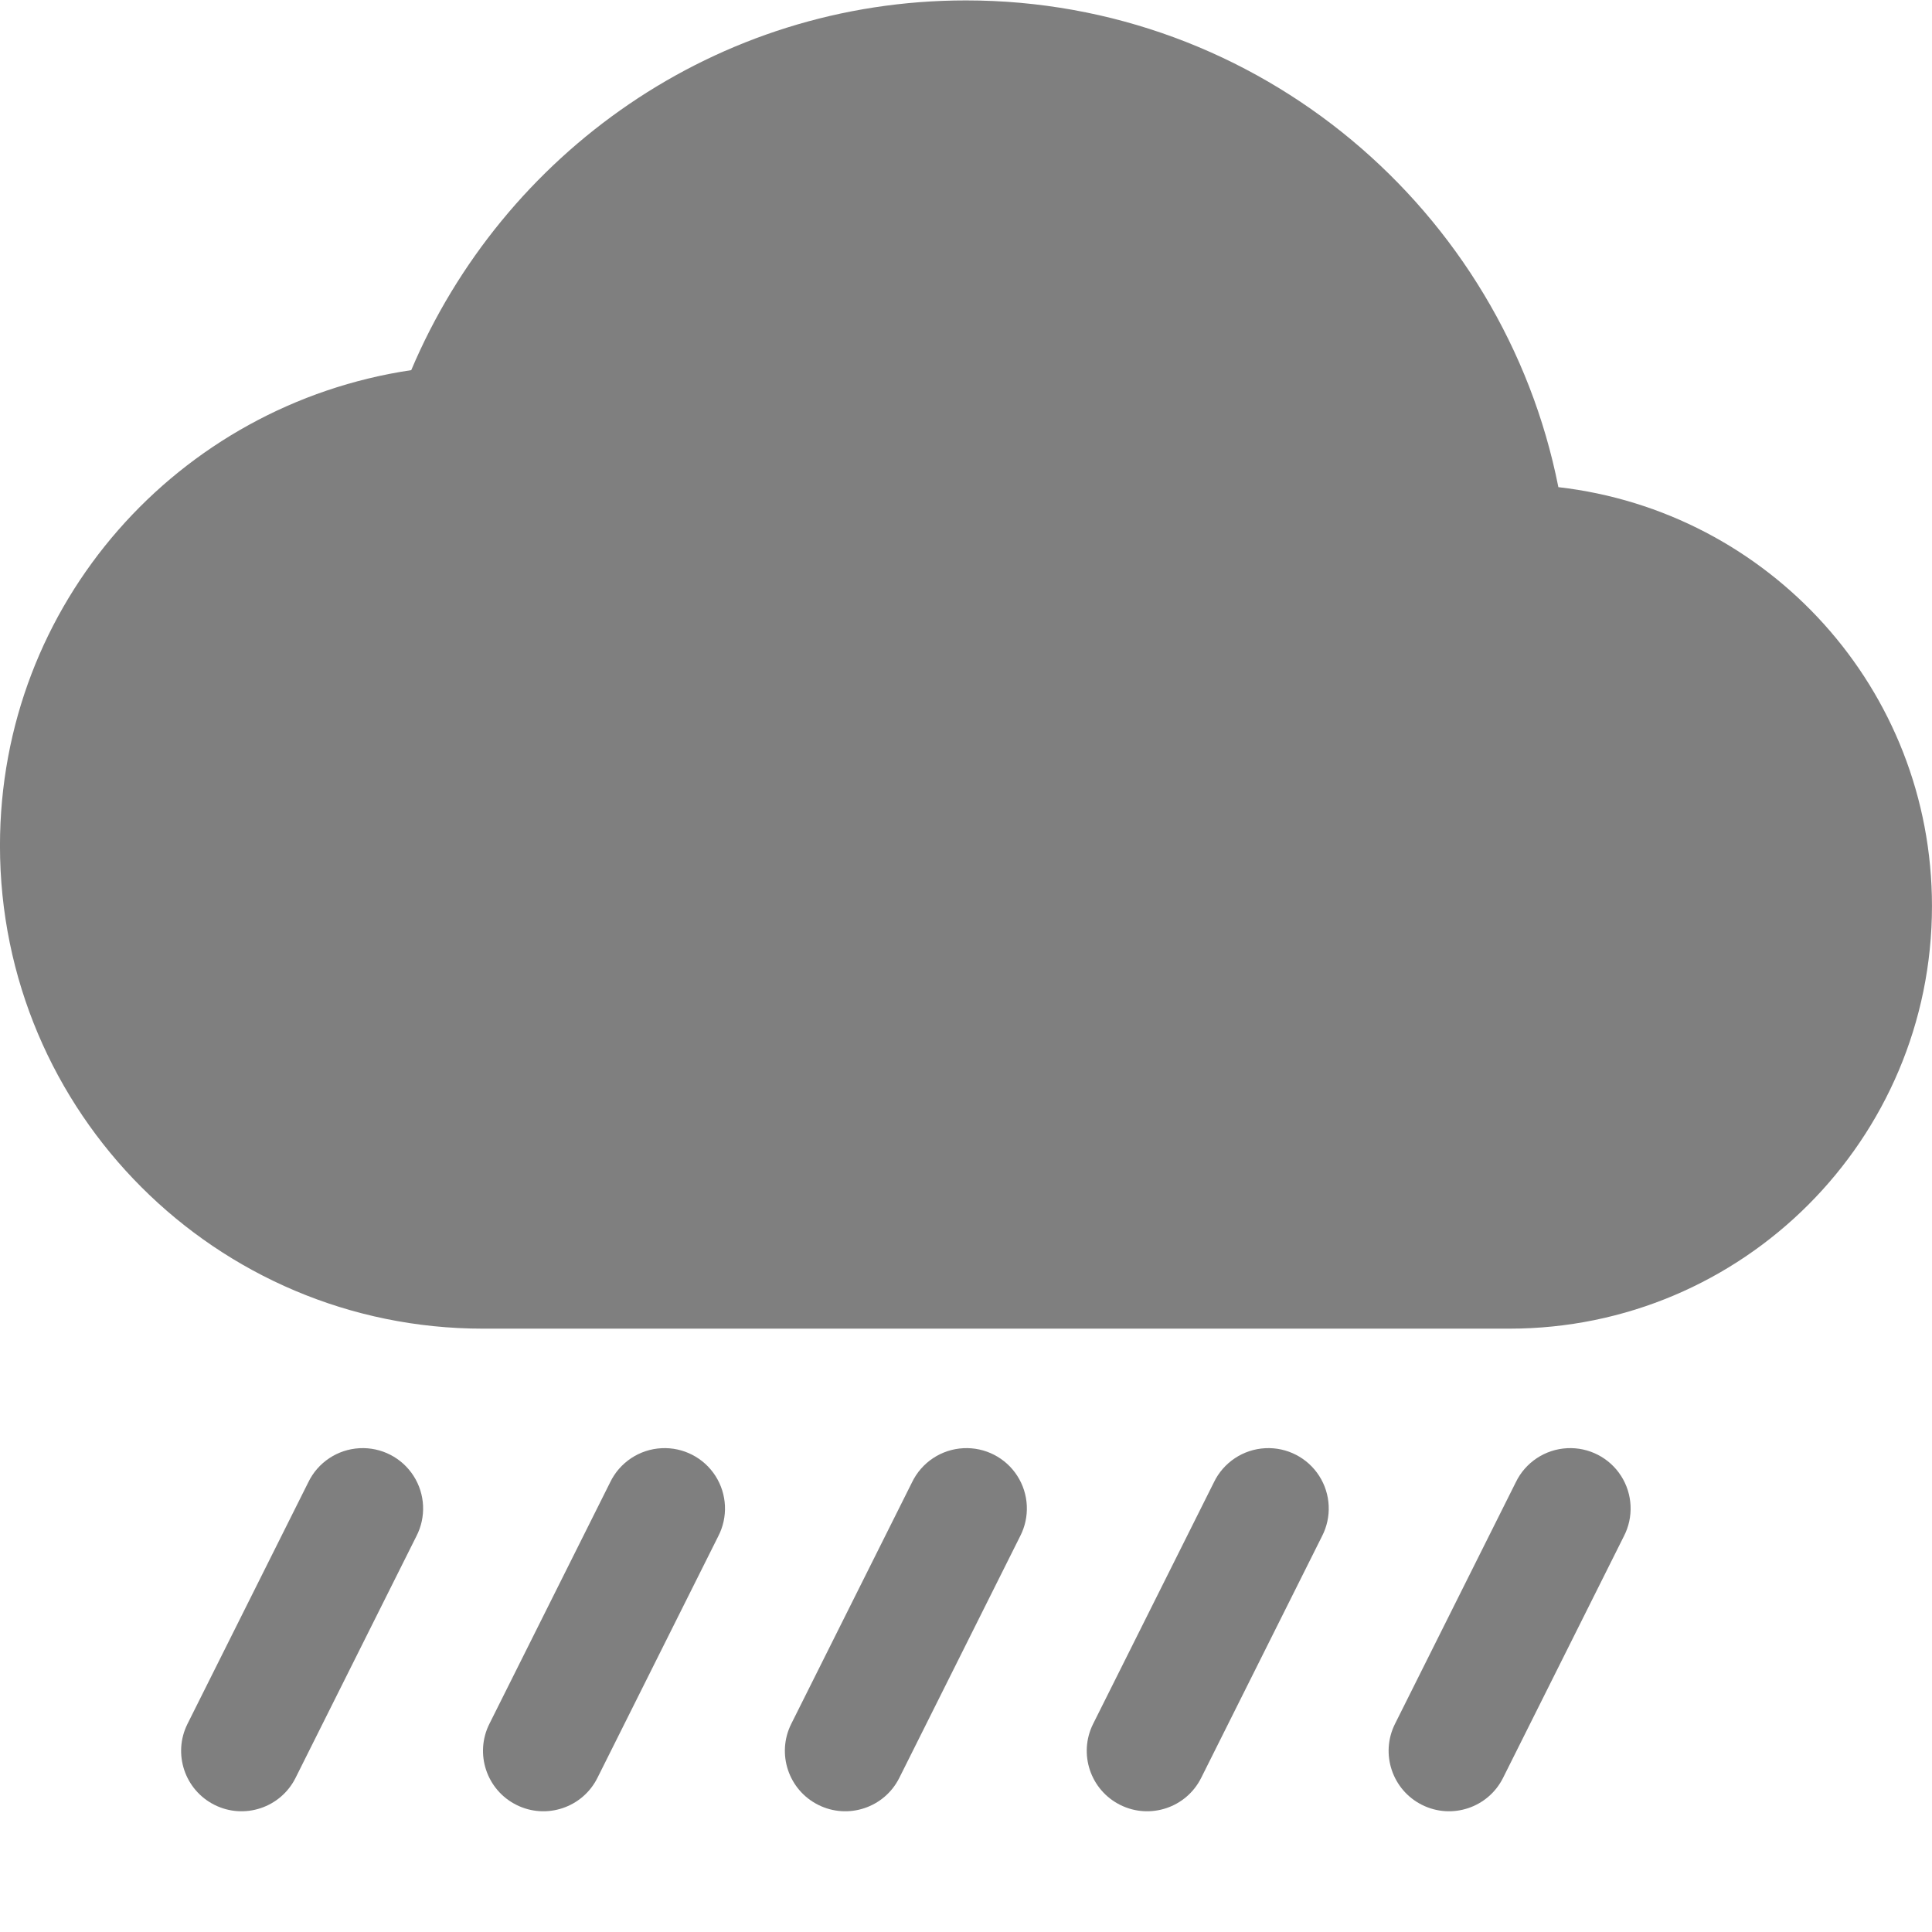
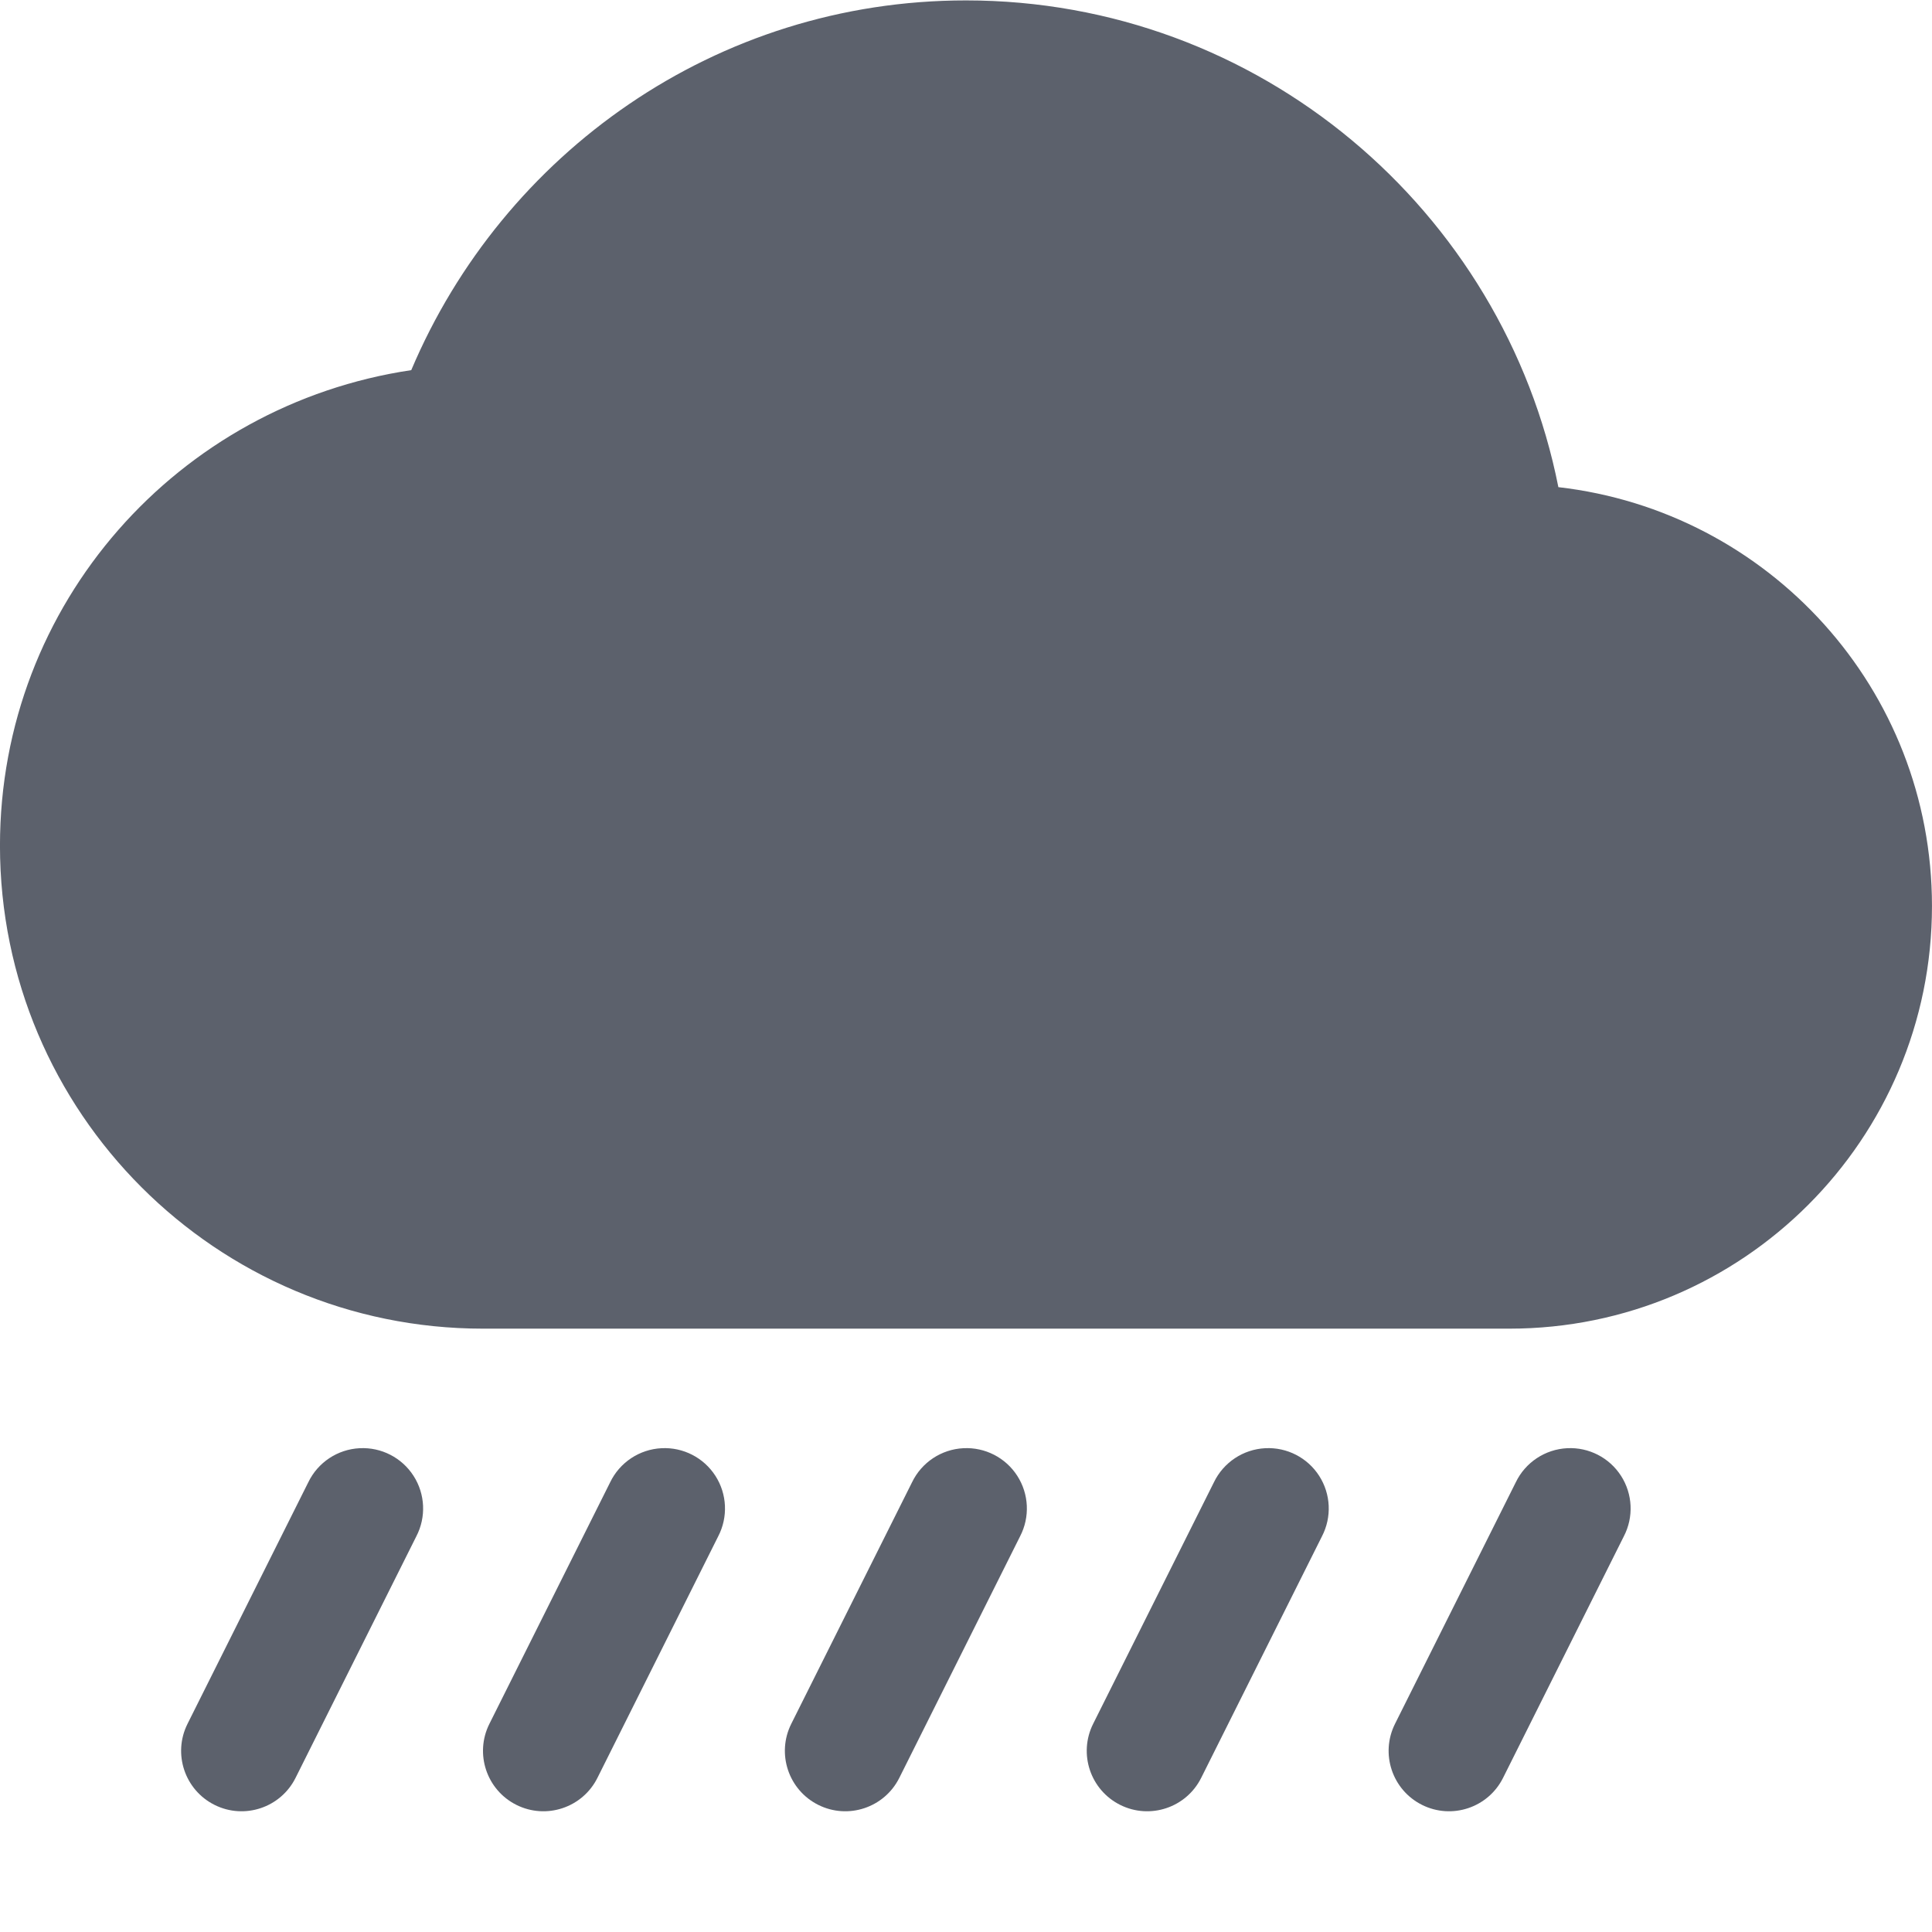
<svg xmlns="http://www.w3.org/2000/svg" xmlns:ns1="http://www.openswatchbook.org/uri/2009/osb" height="16" id="svg7384" style="enable-background:new" version="1.1" width="16">
  <defs id="defs7386">
    <linearGradient id="linearGradient6882" ns1:paint="solid">
-       <stop id="stop6884" offset="0" style="stop-color:#7f7f7f;stop-opacity:1;" />
+       <stop id="stop6884" offset="0" style="stop-color:#5c616c;stop-opacity:1;" />
    </linearGradient>
    <linearGradient id="linearGradient5606" ns1:paint="solid">
      <stop id="stop5608" offset="0" style="stop-color:#000000;stop-opacity:1;" />
    </linearGradient>
    <filter id="filter7554" style="color-interpolation-filters:sRGB">
      <feBlend id="feBlend7556" in2="BackgroundImage" mode="darken" />
    </filter>
  </defs>
  <g id="layer9" style="display:inline" transform="translate(-485.0002,395.0034)">
-     <path d="m 487.979,-383.01 a 0.5,0.5 0 0 0 -0.426,0.283 l -1,2 a 0.5,0.5 0 1 0 0.895,0.447 l 1,-2 a 0.5,0.5 0 0 0 -0.469,-0.73 z" id="path6124" style="color:#000000;font-style:normal;font-variant:normal;font-weight:normal;font-stretch:normal;font-size:medium;line-height:normal;font-family:sans-serif;text-indent:0;text-align:start;text-decoration:none;text-decoration-line:none;text-decoration-style:solid;text-decoration-color:#000000;letter-spacing:normal;word-spacing:normal;text-transform:none;direction:ltr;block-progression:tb;writing-mode:lr-tb;baseline-shift:baseline;text-anchor:start;white-space:normal;clip-rule:nonzero;display:inline;overflow:visible;visibility:visible;opacity:1;isolation:auto;mix-blend-mode:normal;color-interpolation:sRGB;color-interpolation-filters:linearRGB;solid-color:#000000;solid-opacity:1;fill:#7f7f7f;fill-opacity:1;fill-rule:nonzero;stroke:none;stroke-width:1;stroke-linecap:round;stroke-linejoin:miter;stroke-miterlimit:4;stroke-dasharray:none;stroke-dashoffset:0;stroke-opacity:1;color-rendering:auto;image-rendering:auto;shape-rendering:auto;text-rendering:auto;enable-background:accumulate" />
-     <path d="m 490.479,-383.01 a 0.5,0.5 0 0 0 -0.426,0.283 l -1,2 a 0.5,0.5 0 1 0 0.895,0.447 l 1,-2 a 0.5,0.5 0 0 0 -0.469,-0.73 z" id="path6128" style="color:#000000;font-style:normal;font-variant:normal;font-weight:normal;font-stretch:normal;font-size:medium;line-height:normal;font-family:sans-serif;text-indent:0;text-align:start;text-decoration:none;text-decoration-line:none;text-decoration-style:solid;text-decoration-color:#000000;letter-spacing:normal;word-spacing:normal;text-transform:none;direction:ltr;block-progression:tb;writing-mode:lr-tb;baseline-shift:baseline;text-anchor:start;white-space:normal;clip-rule:nonzero;display:inline;overflow:visible;visibility:visible;opacity:1;isolation:auto;mix-blend-mode:normal;color-interpolation:sRGB;color-interpolation-filters:linearRGB;solid-color:#000000;solid-opacity:1;fill:#7f7f7f;fill-opacity:1;fill-rule:nonzero;stroke:none;stroke-width:1;stroke-linecap:round;stroke-linejoin:miter;stroke-miterlimit:4;stroke-dasharray:none;stroke-dashoffset:0;stroke-opacity:1;color-rendering:auto;image-rendering:auto;shape-rendering:auto;text-rendering:auto;enable-background:accumulate" />
-     <path d="m 492.979,-383.01 a 0.5,0.5 0 0 0 -0.426,0.283 l -1,2 a 0.5,0.5 0 1 0 0.895,0.447 l 1,-2 a 0.5,0.5 0 0 0 -0.469,-0.73 z" id="path6132" style="color:#000000;font-style:normal;font-variant:normal;font-weight:normal;font-stretch:normal;font-size:medium;line-height:normal;font-family:sans-serif;text-indent:0;text-align:start;text-decoration:none;text-decoration-line:none;text-decoration-style:solid;text-decoration-color:#000000;letter-spacing:normal;word-spacing:normal;text-transform:none;direction:ltr;block-progression:tb;writing-mode:lr-tb;baseline-shift:baseline;text-anchor:start;white-space:normal;clip-rule:nonzero;display:inline;overflow:visible;visibility:visible;opacity:1;isolation:auto;mix-blend-mode:normal;color-interpolation:sRGB;color-interpolation-filters:linearRGB;solid-color:#000000;solid-opacity:1;fill:#7f7f7f;fill-opacity:1;fill-rule:nonzero;stroke:none;stroke-width:1;stroke-linecap:round;stroke-linejoin:miter;stroke-miterlimit:4;stroke-dasharray:none;stroke-dashoffset:0;stroke-opacity:1;color-rendering:auto;image-rendering:auto;shape-rendering:auto;text-rendering:auto;enable-background:accumulate" />
-     <path d="m 495.479,-383.01 a 0.5,0.5 0 0 0 -0.426,0.283 l -1,2 a 0.5,0.5 0 1 0 0.895,0.447 l 1,-2 a 0.5,0.5 0 0 0 -0.469,-0.73 z" id="path6136" style="color:#000000;font-style:normal;font-variant:normal;font-weight:normal;font-stretch:normal;font-size:medium;line-height:normal;font-family:sans-serif;text-indent:0;text-align:start;text-decoration:none;text-decoration-line:none;text-decoration-style:solid;text-decoration-color:#000000;letter-spacing:normal;word-spacing:normal;text-transform:none;direction:ltr;block-progression:tb;writing-mode:lr-tb;baseline-shift:baseline;text-anchor:start;white-space:normal;clip-rule:nonzero;display:inline;overflow:visible;visibility:visible;opacity:1;isolation:auto;mix-blend-mode:normal;color-interpolation:sRGB;color-interpolation-filters:linearRGB;solid-color:#000000;solid-opacity:1;fill:#7f7f7f;fill-opacity:1;fill-rule:nonzero;stroke:none;stroke-width:1;stroke-linecap:round;stroke-linejoin:miter;stroke-miterlimit:4;stroke-dasharray:none;stroke-dashoffset:0;stroke-opacity:1;color-rendering:auto;image-rendering:auto;shape-rendering:auto;text-rendering:auto;enable-background:accumulate" />
-     <path d="m 497.979,-383.01 a 0.5,0.5 0 0 0 -0.426,0.283 l -1,2 a 0.5,0.5 0 1 0 0.895,0.447 l 1,-2 a 0.5,0.5 0 0 0 -0.469,-0.73 z" id="path6140" style="color:#000000;font-style:normal;font-variant:normal;font-weight:normal;font-stretch:normal;font-size:medium;line-height:normal;font-family:sans-serif;text-indent:0;text-align:start;text-decoration:none;text-decoration-line:none;text-decoration-style:solid;text-decoration-color:#000000;letter-spacing:normal;word-spacing:normal;text-transform:none;direction:ltr;block-progression:tb;writing-mode:lr-tb;baseline-shift:baseline;text-anchor:start;white-space:normal;clip-rule:nonzero;display:inline;overflow:visible;visibility:visible;opacity:1;isolation:auto;mix-blend-mode:normal;color-interpolation:sRGB;color-interpolation-filters:linearRGB;solid-color:#000000;solid-opacity:1;fill:#7f7f7f;fill-opacity:1;fill-rule:nonzero;stroke:none;stroke-width:1;stroke-linecap:round;stroke-linejoin:miter;stroke-miterlimit:4;stroke-dasharray:none;stroke-dashoffset:0;stroke-opacity:1;color-rendering:auto;image-rendering:auto;shape-rendering:auto;text-rendering:auto;enable-background:accumulate" />
-     <path d="m 493,-395 c -2.071,0 -3.835,1.268 -4.594,3.062 -1.928,0.287 -3.406,1.93 -3.406,3.938 0,2.209 1.791,4 4,4 l 8.5,0 c 1.933,0 3.5,-1.567 3.5,-3.5 0,-1.797 -1.351,-3.269 -3.094,-3.469 C 497.452,-393.262 495.427,-395 493,-395 Z" id="path5884" style="fill:#7f7f7f;fill-opacity:1;stroke:none" />
+     <path d="m 487.979,-383.01 a 0.5,0.5 0 0 0 -0.426,0.283 l -1,2 a 0.5,0.5 0 1 0 0.895,0.447 l 1,-2 a 0.5,0.5 0 0 0 -0.469,-0.73 z" id="path6124" style="color:#000000;font-style:normal;font-variant:normal;font-weight:normal;font-stretch:normal;font-size:medium;line-height:normal;font-family:sans-serif;text-indent:0;text-align:start;text-decoration:none;text-decoration-line:none;text-decoration-style:solid;text-decoration-color:#000000;letter-spacing:normal;word-spacing:normal;text-transform:none;direction:ltr;block-progression:tb;writing-mode:lr-tb;baseline-shift:baseline;text-anchor:start;white-space:normal;clip-rule:nonzero;display:inline;overflow:visible;visibility:visible;opacity:1;isolation:auto;mix-blend-mode:normal;color-interpolation:sRGB;color-interpolation-filters:linearRGB;solid-color:#000000;solid-opacity:1;fill:#5c616c;fill-opacity:1;fill-rule:nonzero;stroke:none;stroke-width:1;stroke-linecap:round;stroke-linejoin:miter;stroke-miterlimit:4;stroke-dasharray:none;stroke-dashoffset:0;stroke-opacity:1;color-rendering:auto;image-rendering:auto;shape-rendering:auto;text-rendering:auto;enable-background:accumulate" />
+     <path d="m 490.479,-383.01 a 0.5,0.5 0 0 0 -0.426,0.283 l -1,2 a 0.5,0.5 0 1 0 0.895,0.447 l 1,-2 a 0.5,0.5 0 0 0 -0.469,-0.73 z" id="path6128" style="color:#000000;font-style:normal;font-variant:normal;font-weight:normal;font-stretch:normal;font-size:medium;line-height:normal;font-family:sans-serif;text-indent:0;text-align:start;text-decoration:none;text-decoration-line:none;text-decoration-style:solid;text-decoration-color:#000000;letter-spacing:normal;word-spacing:normal;text-transform:none;direction:ltr;block-progression:tb;writing-mode:lr-tb;baseline-shift:baseline;text-anchor:start;white-space:normal;clip-rule:nonzero;display:inline;overflow:visible;visibility:visible;opacity:1;isolation:auto;mix-blend-mode:normal;color-interpolation:sRGB;color-interpolation-filters:linearRGB;solid-color:#000000;solid-opacity:1;fill:#5c616c;fill-opacity:1;fill-rule:nonzero;stroke:none;stroke-width:1;stroke-linecap:round;stroke-linejoin:miter;stroke-miterlimit:4;stroke-dasharray:none;stroke-dashoffset:0;stroke-opacity:1;color-rendering:auto;image-rendering:auto;shape-rendering:auto;text-rendering:auto;enable-background:accumulate" />
+     <path d="m 492.979,-383.01 a 0.5,0.5 0 0 0 -0.426,0.283 l -1,2 a 0.5,0.5 0 1 0 0.895,0.447 l 1,-2 a 0.5,0.5 0 0 0 -0.469,-0.73 z" id="path6132" style="color:#000000;font-style:normal;font-variant:normal;font-weight:normal;font-stretch:normal;font-size:medium;line-height:normal;font-family:sans-serif;text-indent:0;text-align:start;text-decoration:none;text-decoration-line:none;text-decoration-style:solid;text-decoration-color:#000000;letter-spacing:normal;word-spacing:normal;text-transform:none;direction:ltr;block-progression:tb;writing-mode:lr-tb;baseline-shift:baseline;text-anchor:start;white-space:normal;clip-rule:nonzero;display:inline;overflow:visible;visibility:visible;opacity:1;isolation:auto;mix-blend-mode:normal;color-interpolation:sRGB;color-interpolation-filters:linearRGB;solid-color:#000000;solid-opacity:1;fill:#5c616c;fill-opacity:1;fill-rule:nonzero;stroke:none;stroke-width:1;stroke-linecap:round;stroke-linejoin:miter;stroke-miterlimit:4;stroke-dasharray:none;stroke-dashoffset:0;stroke-opacity:1;color-rendering:auto;image-rendering:auto;shape-rendering:auto;text-rendering:auto;enable-background:accumulate" />
+     <path d="m 495.479,-383.01 a 0.5,0.5 0 0 0 -0.426,0.283 l -1,2 a 0.5,0.5 0 1 0 0.895,0.447 l 1,-2 a 0.5,0.5 0 0 0 -0.469,-0.73 z" id="path6136" style="color:#000000;font-style:normal;font-variant:normal;font-weight:normal;font-stretch:normal;font-size:medium;line-height:normal;font-family:sans-serif;text-indent:0;text-align:start;text-decoration:none;text-decoration-line:none;text-decoration-style:solid;text-decoration-color:#000000;letter-spacing:normal;word-spacing:normal;text-transform:none;direction:ltr;block-progression:tb;writing-mode:lr-tb;baseline-shift:baseline;text-anchor:start;white-space:normal;clip-rule:nonzero;display:inline;overflow:visible;visibility:visible;opacity:1;isolation:auto;mix-blend-mode:normal;color-interpolation:sRGB;color-interpolation-filters:linearRGB;solid-color:#000000;solid-opacity:1;fill:#5c616c;fill-opacity:1;fill-rule:nonzero;stroke:none;stroke-width:1;stroke-linecap:round;stroke-linejoin:miter;stroke-miterlimit:4;stroke-dasharray:none;stroke-dashoffset:0;stroke-opacity:1;color-rendering:auto;image-rendering:auto;shape-rendering:auto;text-rendering:auto;enable-background:accumulate" />
+     <path d="m 497.979,-383.01 a 0.5,0.5 0 0 0 -0.426,0.283 l -1,2 a 0.5,0.5 0 1 0 0.895,0.447 l 1,-2 a 0.5,0.5 0 0 0 -0.469,-0.73 z" id="path6140" style="color:#000000;font-style:normal;font-variant:normal;font-weight:normal;font-stretch:normal;font-size:medium;line-height:normal;font-family:sans-serif;text-indent:0;text-align:start;text-decoration:none;text-decoration-line:none;text-decoration-style:solid;text-decoration-color:#000000;letter-spacing:normal;word-spacing:normal;text-transform:none;direction:ltr;block-progression:tb;writing-mode:lr-tb;baseline-shift:baseline;text-anchor:start;white-space:normal;clip-rule:nonzero;display:inline;overflow:visible;visibility:visible;opacity:1;isolation:auto;mix-blend-mode:normal;color-interpolation:sRGB;color-interpolation-filters:linearRGB;solid-color:#000000;solid-opacity:1;fill:#5c616c;fill-opacity:1;fill-rule:nonzero;stroke:none;stroke-width:1;stroke-linecap:round;stroke-linejoin:miter;stroke-miterlimit:4;stroke-dasharray:none;stroke-dashoffset:0;stroke-opacity:1;color-rendering:auto;image-rendering:auto;shape-rendering:auto;text-rendering:auto;enable-background:accumulate" />
+     <path d="m 493,-395 c -2.071,0 -3.835,1.268 -4.594,3.062 -1.928,0.287 -3.406,1.93 -3.406,3.938 0,2.209 1.791,4 4,4 l 8.5,0 c 1.933,0 3.5,-1.567 3.5,-3.5 0,-1.797 -1.351,-3.269 -3.094,-3.469 C 497.452,-393.262 495.427,-395 493,-395 Z" id="path5884" style="fill:#5c616c;fill-opacity:1;stroke:none" />
  </g>
  <g id="layer10" style="display:inline;filter:url(#filter7554)" transform="translate(-485.0002,395.0034)" />
  <g id="layer1" style="display:inline" transform="translate(-244,-221.9966)" />
  <g id="layer14" style="display:inline" transform="translate(-485.0002,395.0034)" />
  <g id="layer15" style="display:inline" transform="translate(-485.0002,395.0034)" />
  <g id="g71291" style="display:inline" transform="translate(-485.0002,395.0034)" />
  <g id="layer2" style="display:inline" transform="translate(-244,-71.99664)" />
  <g id="layer12" style="display:inline" transform="translate(-485.0002,395.0034)" />
</svg>
